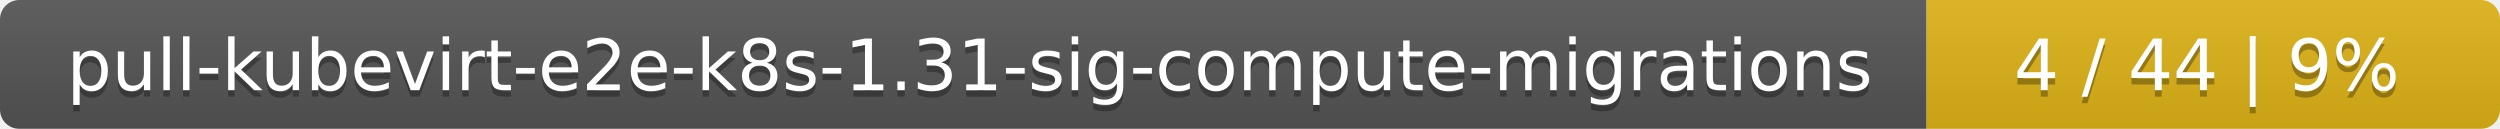
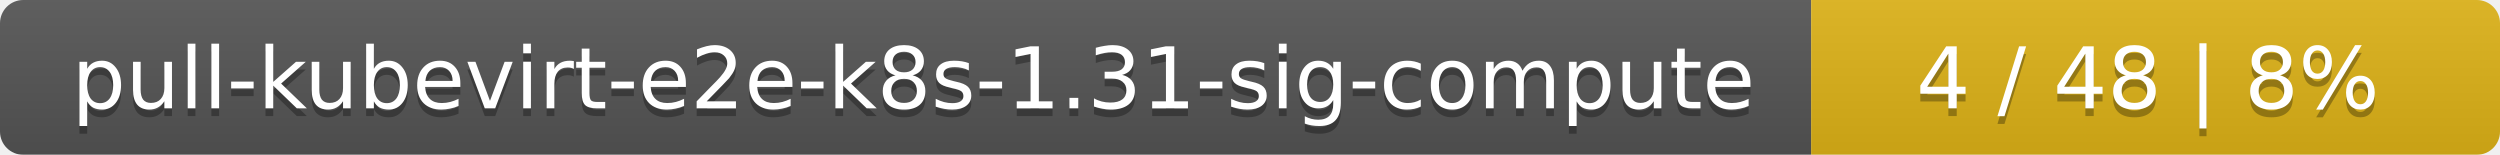
- <svg xmlns="http://www.w3.org/2000/svg" width="388" height="20">
+ <svg xmlns="http://www.w3.org/2000/svg" width="323" height="20">
  <linearGradient id="smooth" x2="0" y2="100%">
    <stop offset="0" stop-color="#bbb" stop-opacity=".1" />
    <stop offset="1" stop-opacity=".1" />
  </linearGradient>
  <mask id="round">
-     <rect width="388" height="20" rx="3" fill="#fff" />
+     <rect width="323" height="20" rx="3" fill="#fff" />
  </mask>
  <g mask="url(#round)">
-     <rect width="299" height="20" fill="#555" />
-     <rect x="299" width="89" height="20" fill="#dfb317" />
-     <rect width="388" height="20" fill="url(#smooth)" />
+     <rect width="234" height="20" fill="#555" />
+     <rect x="234" width="89" height="20" fill="#dfb317" />
+     <rect width="323" height="20" fill="url(#smooth)" />
  </g>
  <g fill="#fff" text-anchor="middle" font-family="DejaVu Sans,Verdana,Geneva,sans-serif" font-size="11">
-     <text x="150.5" y="15" fill="#010101" fill-opacity=".3">pull-kubevirt-e2e-k8s-1.31-sig-compute-migrations</text>
-     <text x="150.5" y="14">pull-kubevirt-e2e-k8s-1.31-sig-compute-migrations</text>
-     <text x="342.5" y="15" fill="#010101" fill-opacity=".3">4 / 44    |    9%</text>
-     <text x="342.5" y="14">4 / 44    |    9%</text>
+     <text x="118" y="15" fill="#010101" fill-opacity=".3">pull-kubevirt-e2e-k8s-1.31-sig-compute</text>
+     <text x="118" y="14">pull-kubevirt-e2e-k8s-1.31-sig-compute</text>
+     <text x="277.5" y="15" fill="#010101" fill-opacity=".3">4 / 48    |    8%</text>
+     <text x="277.5" y="14">4 / 48    |    8%</text>
  </g>
</svg>
